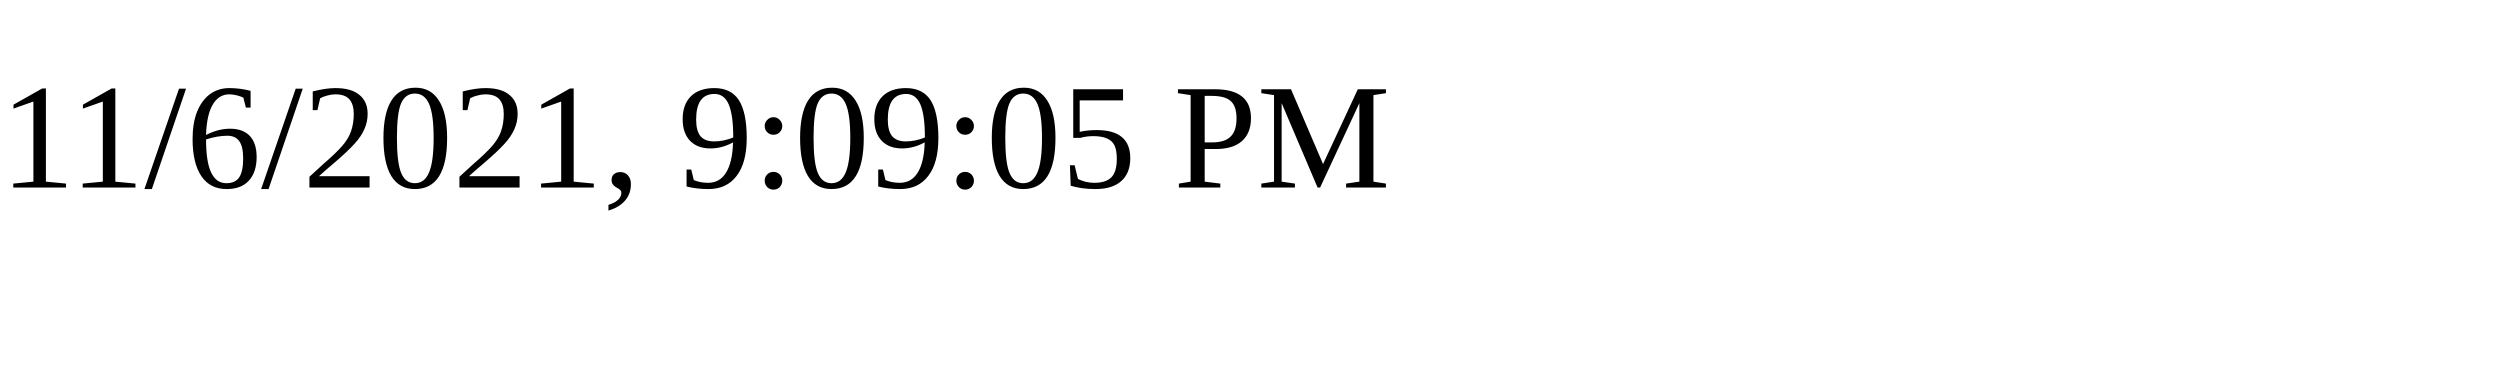
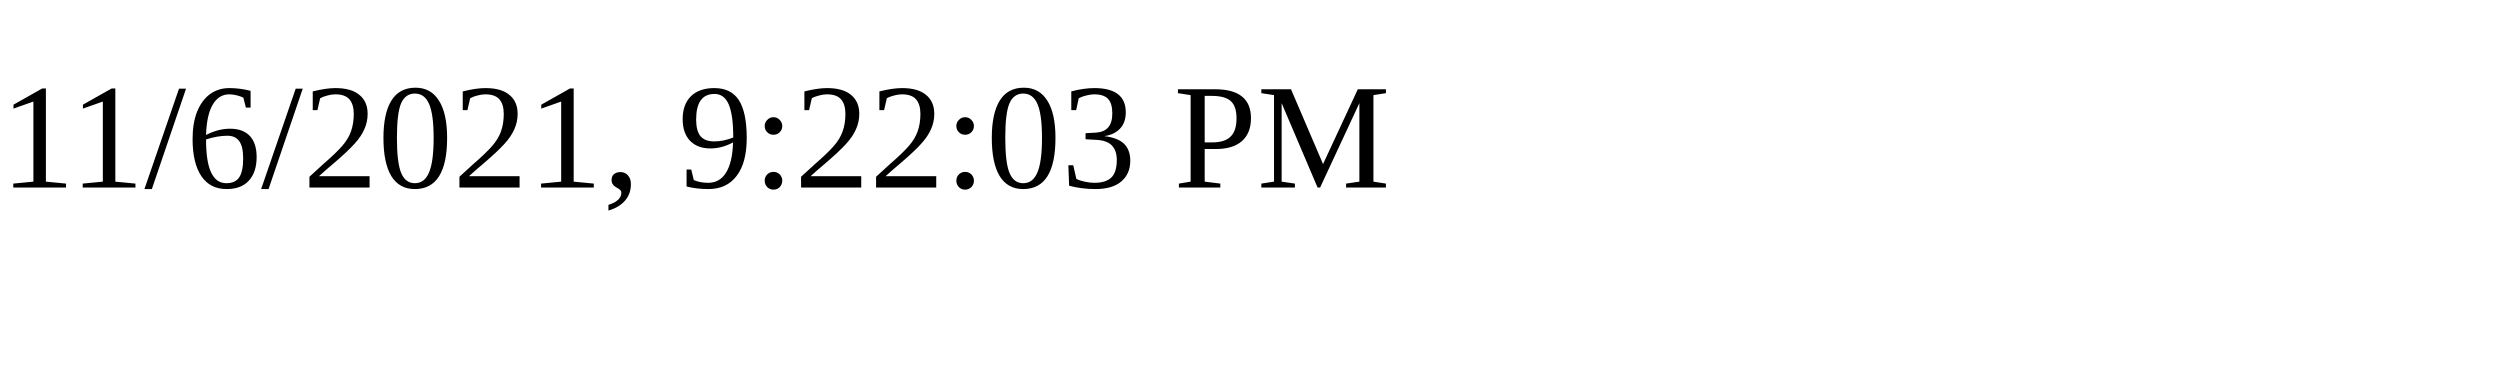
<svg xmlns="http://www.w3.org/2000/svg" height="30" width="200">
-   <text x="0" y="15">11/6/2021, 9:09:05 PM</text>
+   <text x="0" y="15">11/6/2021, 9:22:03 PM</text>
</svg>
